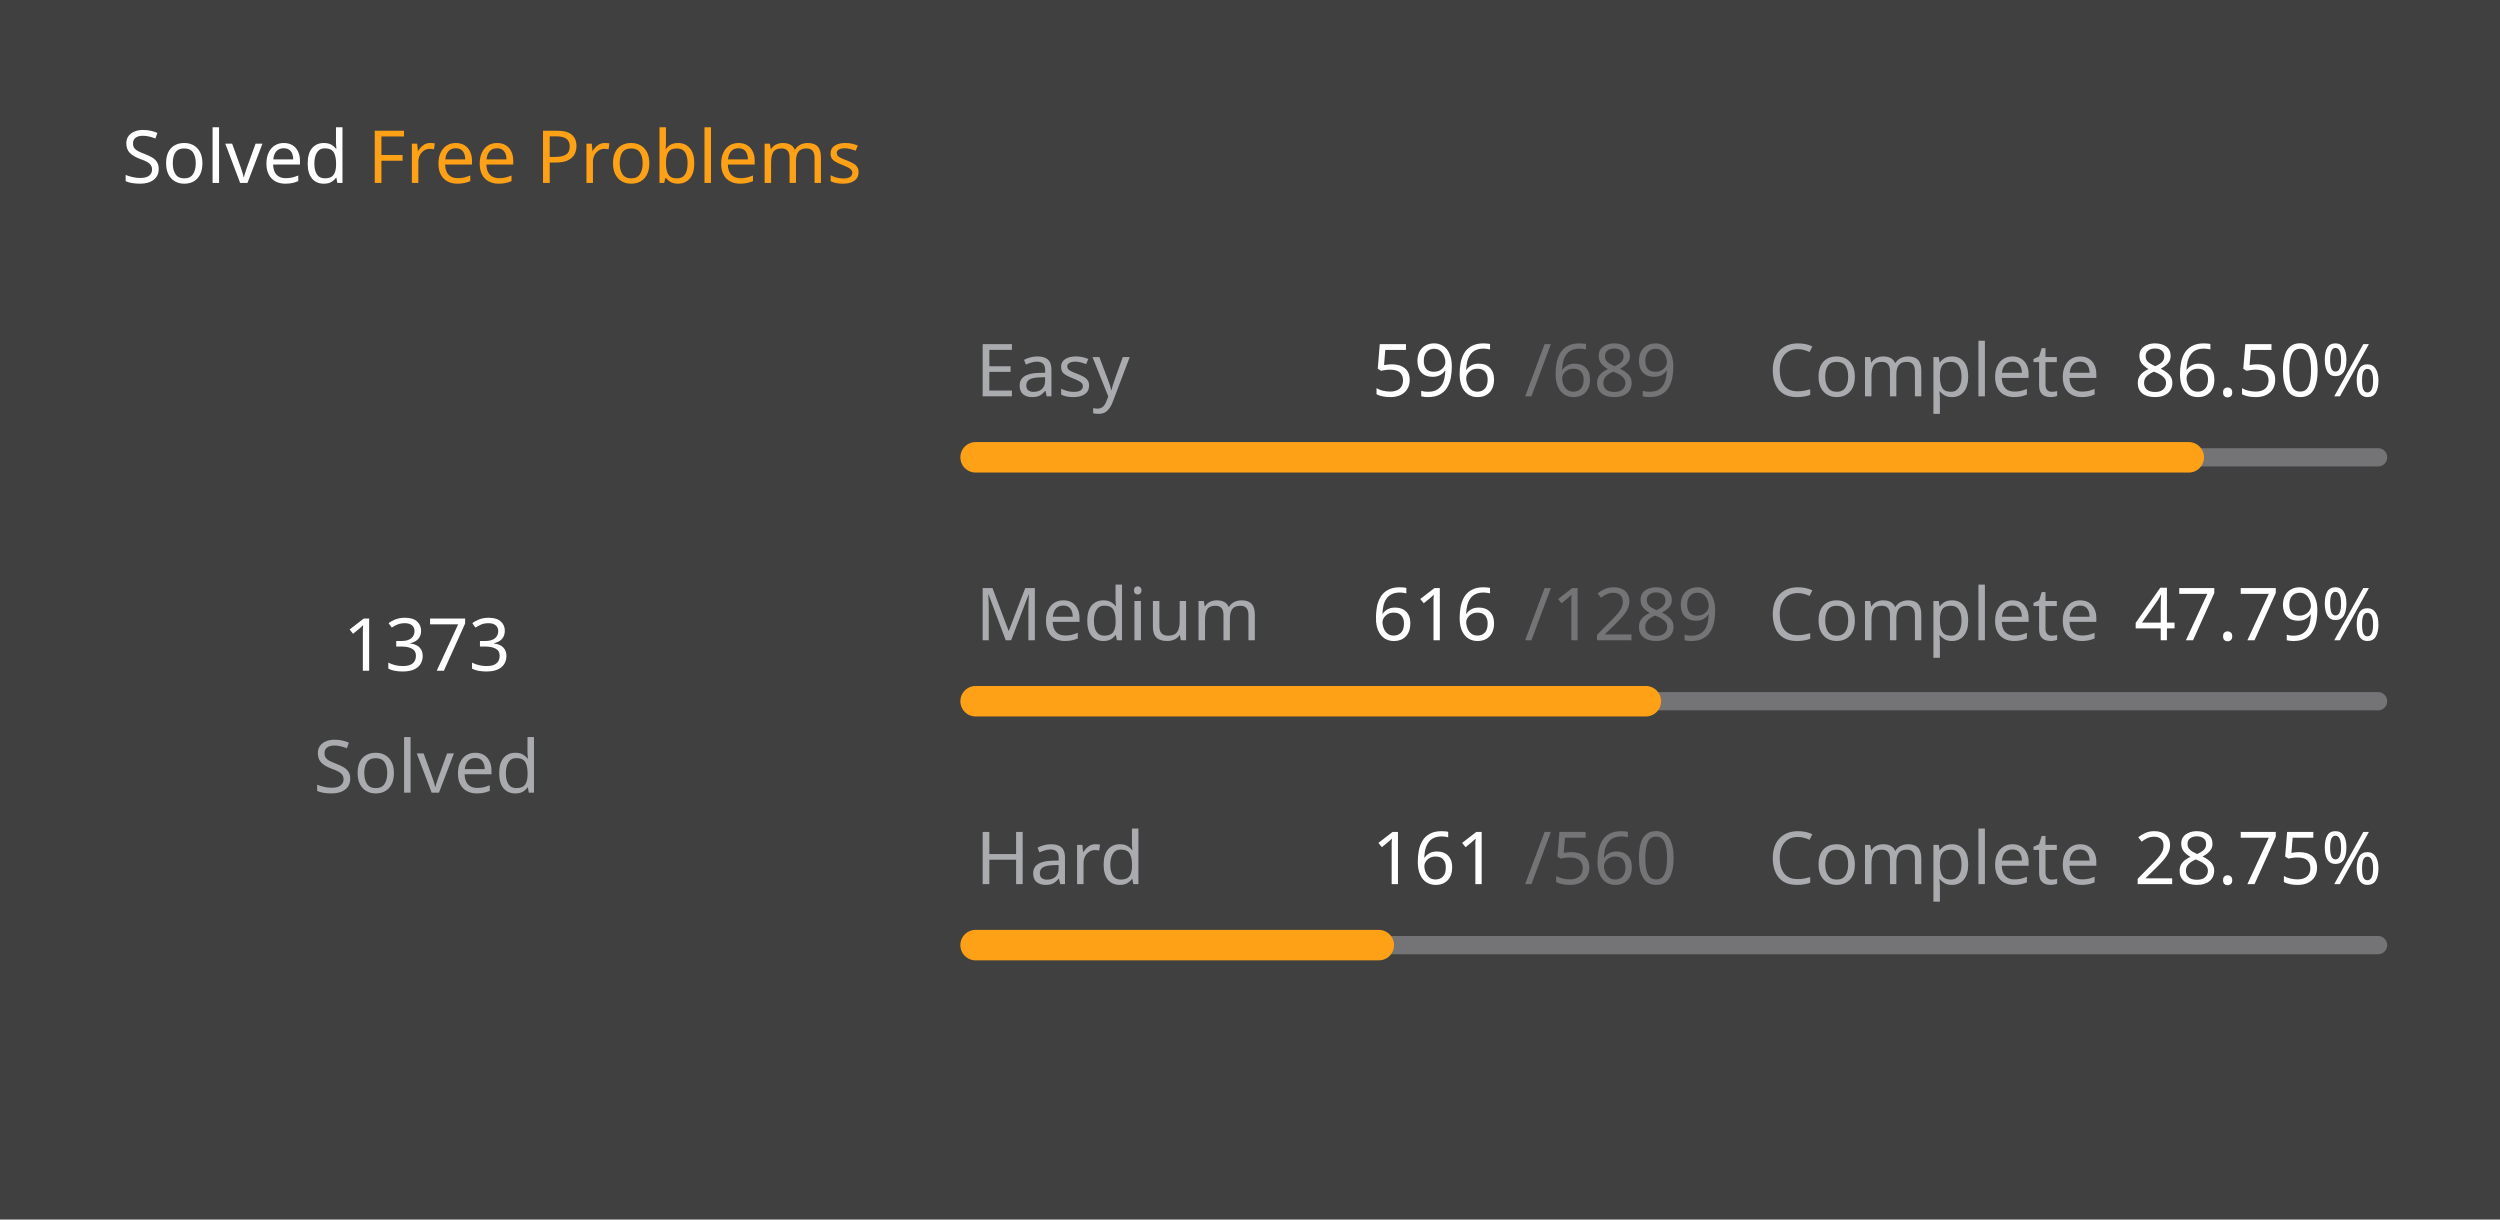
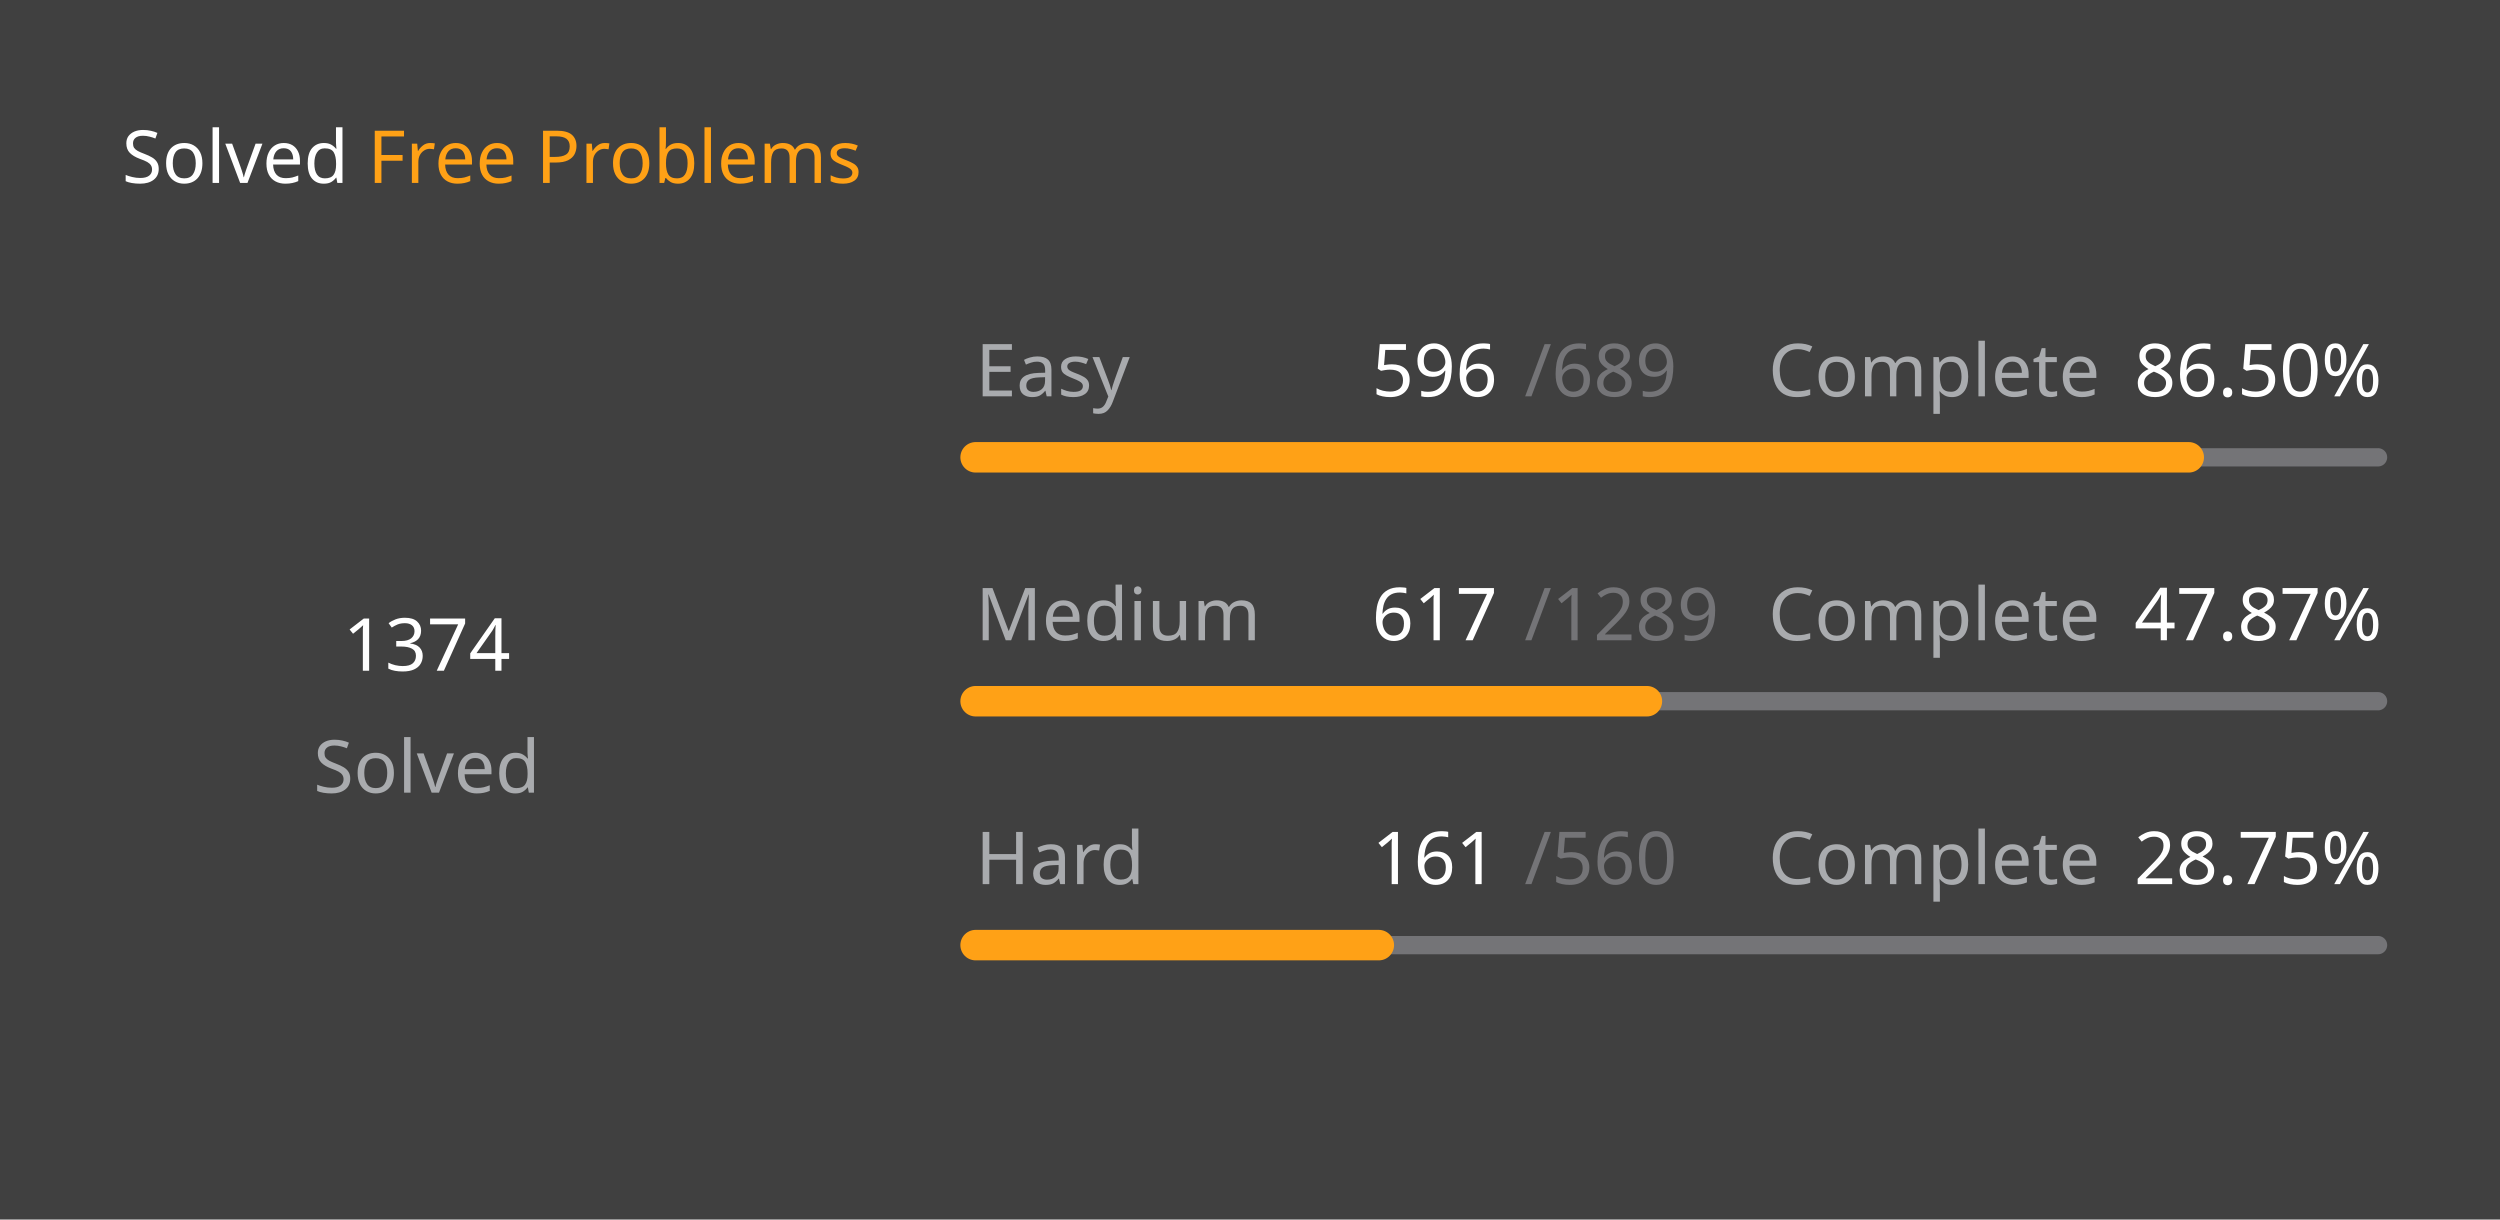
<svg xmlns="http://www.w3.org/2000/svg" version="1.1" height="200" width="410" viewBox="0 0 410 200">
  <style>*{font-family: "Segoe UI", Tahoma, Geneva, Verdana, sans-serif;}</style>
  <style>.title{font-weight: 500;font-size: 1rem;}</style>
  <style>.rotate-90{transform: rotate(-90deg);transform-origin: center;transform-box: fill-box;}</style>
  <style>.state{font-size: .75rem;}</style>
  <style>.light{color: #ffffff;fill: #ffffff;}</style>
  <style>.light-gray{color: #eff2f699;fill: #eff2f699;}</style>
  <style>.dark-gray{color: #ebebf54d;fill: #ebebf54d;}</style>
  <style>.gray{color: #747474;fill: #747474;}</style>
  <style>.orange{color: #ffa116;fill: #ffa116;}</style>
  <style>.background{color: #404040;fill: #404040;}</style>
  <rect fill="#404040" x="0" y="0" width="410" height="200" rx="0.5rem" />
  <g text-anchor="start" text-decoration="1" class="title">
    <text x="20" y="30">
      <tspan class="light">Solved</tspan>
      <tspan class="orange">Free Problems</tspan>
    </text>
  </g>
  <g class="rotate-90">
    <circle fill="none" cx="70" cy="110" r="46" stroke="#747474" stroke-width="3" stroke-linecap="round" />
-     <circle fill="none" cx="70" cy="110" r="46" stroke="#ffa116" stroke-width="5" stroke-linecap="round" stroke-dasharray="156.357 132.67" stroke-dashoffset="0" data-difficult="ALL" />
+     <circle fill="none" cx="70" cy="110" r="46" stroke="#ffa116" stroke-width="5" stroke-linecap="round" stroke-dasharray="156.471 132.556" stroke-dashoffset="0" data-difficult="ALL" />
  </g>
  <g class="state">
    <g text-anchor="middle">
-       <text x="70" y="110" class="light" font-size="1.2rem">1373</text>
+       <text x="70" y="110" class="light" font-size="1.2rem">1374</text>
      <text x="70" y="130" class="light-gray">Solved</text>
    </g>
    <g>
      <text x="160" y="65" class="light-gray">Easy</text>
      <text x="225" y="65" class="light">596</text>
      <text x="250" y="65" class="dark-gray">/689</text>
      <text x="290" y="65" class="light-gray">Complete</text>
      <text x="350" y="65" class="light">86.50%</text>
      <path d="M 160 75 L 390 75" stroke-linecap="round" stroke-linejoin="round" stroke="#ebebf54d" stroke-width="3" />
      <path d="M 160 75 L 358.955 75" stroke-linecap="round" stroke-linejoin="round" stroke="#ffa116" stroke-width="5" />
    </g>
    <g>
      <text x="160" y="105" class="light-gray">Medium</text>
-       <text x="225" y="105" class="light">616</text>
+       <text x="225" y="105" class="light">617</text>
      <text x="250" y="105" class="dark-gray">/1289</text>
      <text x="290" y="105" class="light-gray">Complete</text>
-       <text x="350" y="105" class="light">47.79%</text>
+       <text x="350" y="105" class="light">47.87%</text>
      <path d="M 160 115 L 390 115" stroke-linecap="round" stroke-linejoin="round" stroke="#ebebf54d" stroke-width="3" />
-       <path d="M 160 115 L 269.915 115" stroke-linecap="round" stroke-linejoin="round" stroke="#ffa116" stroke-width="5" />
+       <path d="M 160 115 L 270.093 115" stroke-linecap="round" stroke-linejoin="round" stroke="#ffa116" stroke-width="5" />
    </g>
    <g>
      <text x="160" y="145" class="light-gray">Hard</text>
      <text x="225" y="145" class="light">161</text>
      <text x="250" y="145" class="dark-gray">/560</text>
      <text x="290" y="145" class="light-gray">Complete</text>
      <text x="350" y="145" class="light">28.75%</text>
      <path d="M 160 155 L 390 155" stroke-linecap="round" stroke-linejoin="round" stroke="#ebebf54d" stroke-width="3" />
      <path d="M 160 155 L 226.125 155" stroke-linecap="round" stroke-linejoin="round" stroke="#ffa116" stroke-width="5" />
    </g>
  </g>
</svg>
